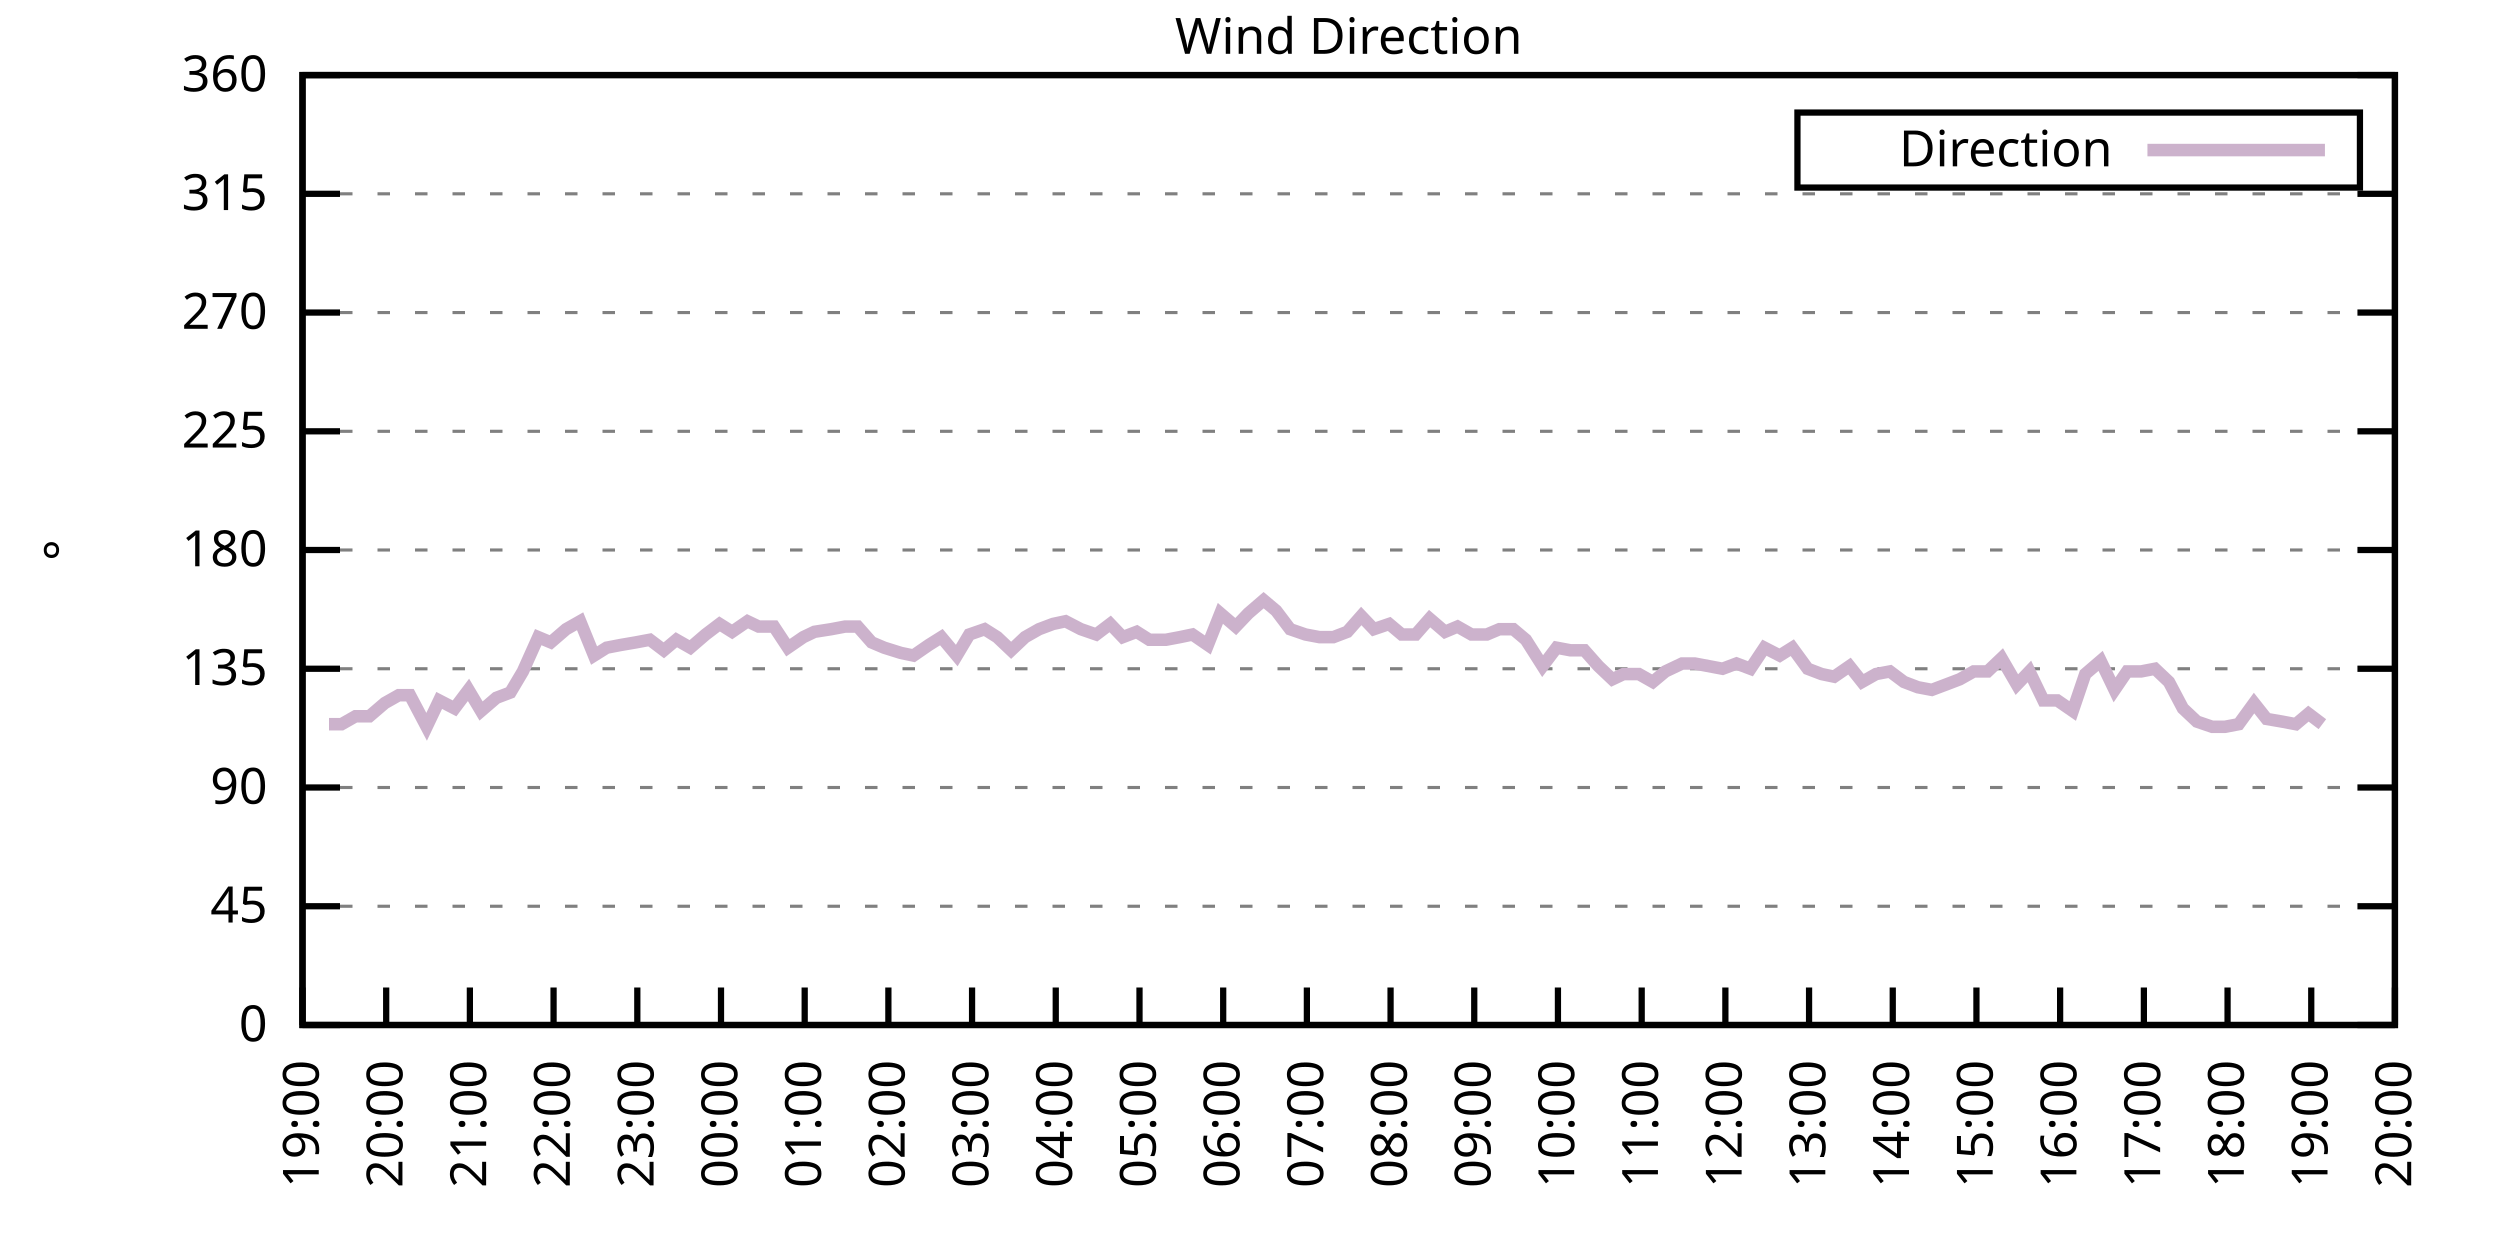
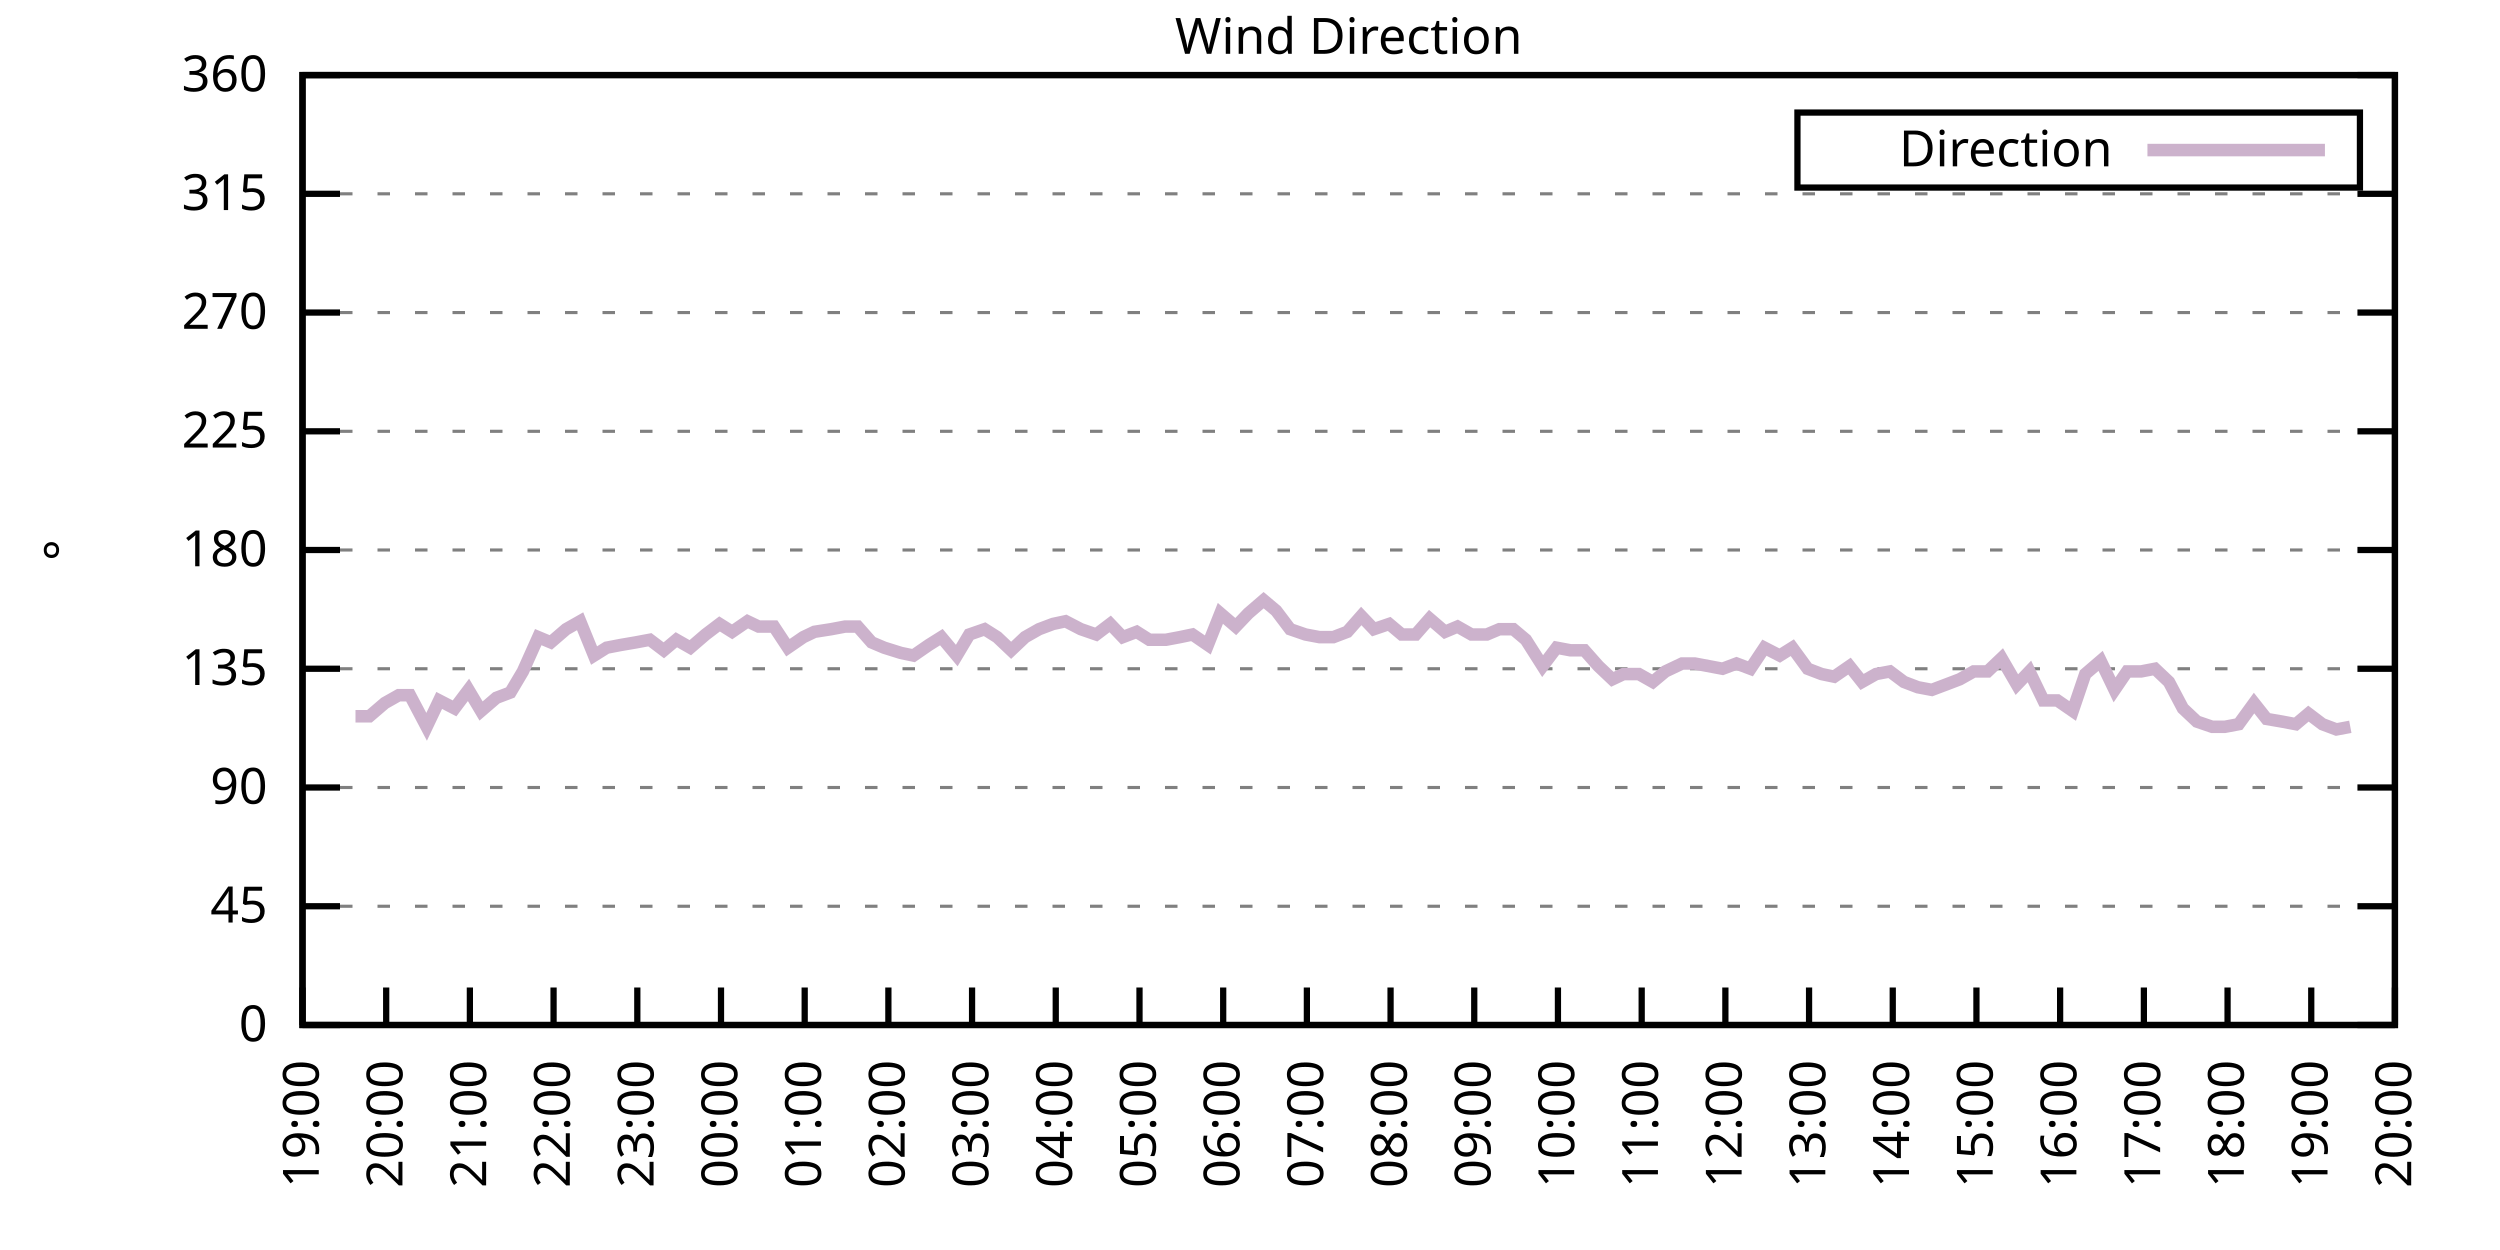
<svg xmlns="http://www.w3.org/2000/svg" xmlns:xlink="http://www.w3.org/1999/xlink" width="400" height="200" viewBox="0 0 400 200">
  <g id="gnuplot_canvas">
    <rect x="0" y="0" width="400" height="200" fill="none" />
    <defs>
      <circle id="gpDot" r="0.5" stroke-width="0.5" stroke="currentColor" />
      <path id="gpPt0" stroke-width="0.333" stroke="currentColor" d="M-1,0 h2 M0,-1 v2" />
      <path id="gpPt1" stroke-width="0.333" stroke="currentColor" d="M-1,-1 L1,1 M1,-1 L-1,1" />
      <path id="gpPt2" stroke-width="0.333" stroke="currentColor" d="M-1,0 L1,0 M0,-1 L0,1 M-1,-1 L1,1 M-1,1 L1,-1" />
      <rect id="gpPt3" stroke-width="0.333" stroke="currentColor" x="-1" y="-1" width="2" height="2" />
      <rect id="gpPt4" stroke-width="0.333" stroke="currentColor" fill="currentColor" x="-1" y="-1" width="2" height="2" />
      <circle id="gpPt5" stroke-width="0.333" stroke="currentColor" cx="0" cy="0" r="1" />
      <use xlink:href="#gpPt5" id="gpPt6" fill="currentColor" stroke="none" />
      <path id="gpPt7" stroke-width="0.333" stroke="currentColor" d="M0,-1.33 L-1.33,0.67 L1.33,0.67 z" />
      <use xlink:href="#gpPt7" id="gpPt8" fill="currentColor" stroke="none" />
      <use xlink:href="#gpPt7" id="gpPt9" stroke="currentColor" transform="rotate(180)" />
      <use xlink:href="#gpPt9" id="gpPt10" fill="currentColor" stroke="none" />
      <use xlink:href="#gpPt3" id="gpPt11" stroke="currentColor" transform="rotate(45)" />
      <use xlink:href="#gpPt11" id="gpPt12" fill="currentColor" stroke="none" />
      <path id="gpPt13" stroke-width="0.333" stroke="currentColor" d="M0,1.330 L1.265,0.411 L0.782,-1.067 L-0.782,-1.076 L-1.265,0.411 z" />
      <use xlink:href="#gpPt13" id="gpPt14" fill="currentColor" stroke="none" />
      <filter id="textbox" filterUnits="objectBoundingBox" x="0" y="0" height="1" width="1">
        <feFlood flood-color="white" flood-opacity="1" result="bgnd" />
        <feComposite in="SourceGraphic" in2="bgnd" operator="atop" />
      </filter>
      <filter id="greybox" filterUnits="objectBoundingBox" x="0" y="0" height="1" width="1">
        <feFlood flood-color="lightgrey" flood-opacity="1" result="grey" />
        <feComposite in="SourceGraphic" in2="grey" operator="atop" />
      </filter>
    </defs>
    <g fill="none" color="white" stroke="currentColor" stroke-width="1.00" stroke-linecap="butt" stroke-linejoin="miter">
</g>
    <g fill="none" color="black" stroke="currentColor" stroke-width="1.00" stroke-linecap="butt" stroke-linejoin="miter">
      <g stroke="none" shape-rendering="crispEdges">
        <polygon fill="rgb(255, 255, 255)" points="48.40,164.00 383.18,164.00 383.18,12.02 48.40,12.02 " />
      </g>
    </g>
    <g fill="none" color="black" stroke="currentColor" stroke-width="1.00" stroke-linecap="butt" stroke-linejoin="miter">
</g>
    <g fill="none" color="black" stroke="black" stroke-width="0.50" stroke-linecap="butt" stroke-linejoin="miter">
</g>
    <g fill="none" color="gray" stroke="currentColor" stroke-width="0.50" stroke-linecap="butt" stroke-linejoin="miter">
      <path stroke="gray" stroke-dasharray="2,4" class="gridline" d="M48.40,164.00 L383.19,164.00  " />
    </g>
    <g fill="none" color="gray" stroke="gray" stroke-width="1.00" stroke-linecap="butt" stroke-linejoin="miter">
</g>
    <g fill="none" color="black" stroke="currentColor" stroke-width="1.00" stroke-linecap="butt" stroke-linejoin="miter">
      <path stroke="black" d="M48.40,164.00 L54.40,164.00 M383.19,164.00 L377.19,164.00  " />
      <g transform="translate(42.80,166.60)" stroke="none" fill="black" font-family="Sans" font-size="8.00" text-anchor="end">
        <text>
          <tspan font-family="Sans"> 0</tspan>
        </text>
      </g>
    </g>
    <g fill="none" color="black" stroke="currentColor" stroke-width="1.00" stroke-linecap="butt" stroke-linejoin="miter">
</g>
    <g fill="none" color="black" stroke="black" stroke-width="0.50" stroke-linecap="butt" stroke-linejoin="miter">
</g>
    <g fill="none" color="gray" stroke="currentColor" stroke-width="0.50" stroke-linecap="butt" stroke-linejoin="miter">
      <path stroke="gray" stroke-dasharray="2,4" class="gridline" d="M48.40,145.00 L383.19,145.00  " />
    </g>
    <g fill="none" color="gray" stroke="gray" stroke-width="1.00" stroke-linecap="butt" stroke-linejoin="miter">
</g>
    <g fill="none" color="black" stroke="currentColor" stroke-width="1.00" stroke-linecap="butt" stroke-linejoin="miter">
      <path stroke="black" d="M48.40,145.00 L54.40,145.00 M383.19,145.00 L377.19,145.00  " />
      <g transform="translate(42.80,147.60)" stroke="none" fill="black" font-family="Sans" font-size="8.00" text-anchor="end">
        <text>
          <tspan font-family="Sans"> 45</tspan>
        </text>
      </g>
    </g>
    <g fill="none" color="black" stroke="currentColor" stroke-width="1.00" stroke-linecap="butt" stroke-linejoin="miter">
</g>
    <g fill="none" color="black" stroke="black" stroke-width="0.50" stroke-linecap="butt" stroke-linejoin="miter">
</g>
    <g fill="none" color="gray" stroke="currentColor" stroke-width="0.50" stroke-linecap="butt" stroke-linejoin="miter">
      <path stroke="gray" stroke-dasharray="2,4" class="gridline" d="M48.40,126.00 L383.19,126.00  " />
    </g>
    <g fill="none" color="gray" stroke="gray" stroke-width="1.00" stroke-linecap="butt" stroke-linejoin="miter">
</g>
    <g fill="none" color="black" stroke="currentColor" stroke-width="1.00" stroke-linecap="butt" stroke-linejoin="miter">
      <path stroke="black" d="M48.40,126.00 L54.40,126.00 M383.19,126.00 L377.19,126.00  " />
      <g transform="translate(42.80,128.60)" stroke="none" fill="black" font-family="Sans" font-size="8.00" text-anchor="end">
        <text>
          <tspan font-family="Sans"> 90</tspan>
        </text>
      </g>
    </g>
    <g fill="none" color="black" stroke="currentColor" stroke-width="1.00" stroke-linecap="butt" stroke-linejoin="miter">
</g>
    <g fill="none" color="black" stroke="black" stroke-width="0.50" stroke-linecap="butt" stroke-linejoin="miter">
</g>
    <g fill="none" color="gray" stroke="currentColor" stroke-width="0.50" stroke-linecap="butt" stroke-linejoin="miter">
      <path stroke="gray" stroke-dasharray="2,4" class="gridline" d="M48.40,107.00 L383.19,107.00  " />
    </g>
    <g fill="none" color="gray" stroke="gray" stroke-width="1.00" stroke-linecap="butt" stroke-linejoin="miter">
</g>
    <g fill="none" color="black" stroke="currentColor" stroke-width="1.00" stroke-linecap="butt" stroke-linejoin="miter">
      <path stroke="black" d="M48.40,107.00 L54.40,107.00 M383.19,107.00 L377.19,107.00  " />
      <g transform="translate(42.80,109.60)" stroke="none" fill="black" font-family="Sans" font-size="8.00" text-anchor="end">
        <text>
          <tspan font-family="Sans"> 135</tspan>
        </text>
      </g>
    </g>
    <g fill="none" color="black" stroke="currentColor" stroke-width="1.00" stroke-linecap="butt" stroke-linejoin="miter">
</g>
    <g fill="none" color="black" stroke="black" stroke-width="0.50" stroke-linecap="butt" stroke-linejoin="miter">
</g>
    <g fill="none" color="gray" stroke="currentColor" stroke-width="0.50" stroke-linecap="butt" stroke-linejoin="miter">
      <path stroke="gray" stroke-dasharray="2,4" class="gridline" d="M48.40,88.00 L383.19,88.00  " />
    </g>
    <g fill="none" color="gray" stroke="gray" stroke-width="1.00" stroke-linecap="butt" stroke-linejoin="miter">
</g>
    <g fill="none" color="black" stroke="currentColor" stroke-width="1.00" stroke-linecap="butt" stroke-linejoin="miter">
      <path stroke="black" d="M48.40,88.00 L54.40,88.00 M383.19,88.00 L377.19,88.00  " />
      <g transform="translate(42.80,90.60)" stroke="none" fill="black" font-family="Sans" font-size="8.00" text-anchor="end">
        <text>
          <tspan font-family="Sans"> 180</tspan>
        </text>
      </g>
    </g>
    <g fill="none" color="black" stroke="currentColor" stroke-width="1.00" stroke-linecap="butt" stroke-linejoin="miter">
</g>
    <g fill="none" color="black" stroke="black" stroke-width="0.50" stroke-linecap="butt" stroke-linejoin="miter">
</g>
    <g fill="none" color="gray" stroke="currentColor" stroke-width="0.50" stroke-linecap="butt" stroke-linejoin="miter">
      <path stroke="gray" stroke-dasharray="2,4" class="gridline" d="M48.40,69.01 L383.19,69.01  " />
    </g>
    <g fill="none" color="gray" stroke="gray" stroke-width="1.00" stroke-linecap="butt" stroke-linejoin="miter">
</g>
    <g fill="none" color="black" stroke="currentColor" stroke-width="1.00" stroke-linecap="butt" stroke-linejoin="miter">
      <path stroke="black" d="M48.40,69.01 L54.40,69.01 M383.19,69.01 L377.19,69.01  " />
      <g transform="translate(42.80,71.61)" stroke="none" fill="black" font-family="Sans" font-size="8.00" text-anchor="end">
        <text>
          <tspan font-family="Sans"> 225</tspan>
        </text>
      </g>
    </g>
    <g fill="none" color="black" stroke="currentColor" stroke-width="1.00" stroke-linecap="butt" stroke-linejoin="miter">
</g>
    <g fill="none" color="black" stroke="black" stroke-width="0.50" stroke-linecap="butt" stroke-linejoin="miter">
</g>
    <g fill="none" color="gray" stroke="currentColor" stroke-width="0.50" stroke-linecap="butt" stroke-linejoin="miter">
      <path stroke="gray" stroke-dasharray="2,4" class="gridline" d="M48.40,50.01 L383.19,50.01  " />
    </g>
    <g fill="none" color="gray" stroke="gray" stroke-width="1.00" stroke-linecap="butt" stroke-linejoin="miter">
</g>
    <g fill="none" color="black" stroke="currentColor" stroke-width="1.00" stroke-linecap="butt" stroke-linejoin="miter">
      <path stroke="black" d="M48.40,50.01 L54.40,50.01 M383.19,50.01 L377.19,50.01  " />
      <g transform="translate(42.80,52.61)" stroke="none" fill="black" font-family="Sans" font-size="8.00" text-anchor="end">
        <text>
          <tspan font-family="Sans"> 270</tspan>
        </text>
      </g>
    </g>
    <g fill="none" color="black" stroke="currentColor" stroke-width="1.00" stroke-linecap="butt" stroke-linejoin="miter">
</g>
    <g fill="none" color="black" stroke="black" stroke-width="0.50" stroke-linecap="butt" stroke-linejoin="miter">
</g>
    <g fill="none" color="gray" stroke="currentColor" stroke-width="0.50" stroke-linecap="butt" stroke-linejoin="miter">
      <path stroke="gray" stroke-dasharray="2,4" class="gridline" d="M48.40,31.01 L383.19,31.01  " />
    </g>
    <g fill="none" color="gray" stroke="gray" stroke-width="1.00" stroke-linecap="butt" stroke-linejoin="miter">
</g>
    <g fill="none" color="black" stroke="currentColor" stroke-width="1.00" stroke-linecap="butt" stroke-linejoin="miter">
      <path stroke="black" d="M48.40,31.01 L54.40,31.01 M383.19,31.01 L377.19,31.01  " />
      <g transform="translate(42.80,33.61)" stroke="none" fill="black" font-family="Sans" font-size="8.00" text-anchor="end">
        <text>
          <tspan font-family="Sans"> 315</tspan>
        </text>
      </g>
    </g>
    <g fill="none" color="black" stroke="currentColor" stroke-width="1.00" stroke-linecap="butt" stroke-linejoin="miter">
</g>
    <g fill="none" color="black" stroke="black" stroke-width="0.50" stroke-linecap="butt" stroke-linejoin="miter">
</g>
    <g fill="none" color="gray" stroke="currentColor" stroke-width="0.50" stroke-linecap="butt" stroke-linejoin="miter">
      <path stroke="gray" stroke-dasharray="2,4" class="gridline" d="M48.40,12.01 L383.19,12.01  " />
    </g>
    <g fill="none" color="gray" stroke="gray" stroke-width="1.00" stroke-linecap="butt" stroke-linejoin="miter">
</g>
    <g fill="none" color="black" stroke="currentColor" stroke-width="1.00" stroke-linecap="butt" stroke-linejoin="miter">
      <path stroke="black" d="M48.40,12.01 L54.40,12.01 M383.19,12.01 L377.19,12.01  " />
      <g transform="translate(42.80,14.61)" stroke="none" fill="black" font-family="Sans" font-size="8.00" text-anchor="end">
        <text>
          <tspan font-family="Sans"> 360</tspan>
        </text>
      </g>
    </g>
    <g fill="none" color="black" stroke="currentColor" stroke-width="1.00" stroke-linecap="butt" stroke-linejoin="miter">
      <path stroke="black" d="M48.40,164.00 L48.40,158.00  " />
      <g transform="translate(51.00,169.60) rotate(270.00)" stroke="none" fill="black" font-family="Sans" font-size="8.00" text-anchor="end">
        <text>
          <tspan font-family="Sans">19:00</tspan>
        </text>
      </g>
    </g>
    <g fill="none" color="black" stroke="currentColor" stroke-width="1.00" stroke-linecap="butt" stroke-linejoin="miter">
      <path stroke="black" d="M61.79,164.00 L61.79,158.00  " />
      <g transform="translate(64.39,169.60) rotate(270.00)" stroke="none" fill="black" font-family="Sans" font-size="8.00" text-anchor="end">
        <text>
          <tspan font-family="Sans">20:00</tspan>
        </text>
      </g>
    </g>
    <g fill="none" color="black" stroke="currentColor" stroke-width="1.00" stroke-linecap="butt" stroke-linejoin="miter">
      <path stroke="black" d="M75.18,164.00 L75.18,158.00  " />
      <g transform="translate(77.78,169.60) rotate(270.00)" stroke="none" fill="black" font-family="Sans" font-size="8.00" text-anchor="end">
        <text>
          <tspan font-family="Sans">21:00</tspan>
        </text>
      </g>
    </g>
    <g fill="none" color="black" stroke="currentColor" stroke-width="1.00" stroke-linecap="butt" stroke-linejoin="miter">
      <path stroke="black" d="M88.57,164.00 L88.57,158.00  " />
      <g transform="translate(91.17,169.60) rotate(270.00)" stroke="none" fill="black" font-family="Sans" font-size="8.00" text-anchor="end">
        <text>
          <tspan font-family="Sans">22:00</tspan>
        </text>
      </g>
    </g>
    <g fill="none" color="black" stroke="currentColor" stroke-width="1.00" stroke-linecap="butt" stroke-linejoin="miter">
      <path stroke="black" d="M101.97,164.00 L101.97,158.00  " />
      <g transform="translate(104.57,169.60) rotate(270.00)" stroke="none" fill="black" font-family="Sans" font-size="8.00" text-anchor="end">
        <text>
          <tspan font-family="Sans">23:00</tspan>
        </text>
      </g>
    </g>
    <g fill="none" color="black" stroke="currentColor" stroke-width="1.00" stroke-linecap="butt" stroke-linejoin="miter">
      <path stroke="black" d="M115.36,164.00 L115.36,158.00  " />
      <g transform="translate(117.96,169.60) rotate(270.00)" stroke="none" fill="black" font-family="Sans" font-size="8.00" text-anchor="end">
        <text>
          <tspan font-family="Sans">00:00</tspan>
        </text>
      </g>
    </g>
    <g fill="none" color="black" stroke="currentColor" stroke-width="1.00" stroke-linecap="butt" stroke-linejoin="miter">
      <path stroke="black" d="M128.75,164.00 L128.75,158.00  " />
      <g transform="translate(131.35,169.60) rotate(270.00)" stroke="none" fill="black" font-family="Sans" font-size="8.00" text-anchor="end">
        <text>
          <tspan font-family="Sans">01:00</tspan>
        </text>
      </g>
    </g>
    <g fill="none" color="black" stroke="currentColor" stroke-width="1.00" stroke-linecap="butt" stroke-linejoin="miter">
      <path stroke="black" d="M142.14,164.00 L142.14,158.00  " />
      <g transform="translate(144.74,169.60) rotate(270.00)" stroke="none" fill="black" font-family="Sans" font-size="8.00" text-anchor="end">
        <text>
          <tspan font-family="Sans">02:00</tspan>
        </text>
      </g>
    </g>
    <g fill="none" color="black" stroke="currentColor" stroke-width="1.00" stroke-linecap="butt" stroke-linejoin="miter">
      <path stroke="black" d="M155.53,164.00 L155.53,158.00  " />
      <g transform="translate(158.13,169.60) rotate(270.00)" stroke="none" fill="black" font-family="Sans" font-size="8.00" text-anchor="end">
        <text>
          <tspan font-family="Sans">03:00</tspan>
        </text>
      </g>
    </g>
    <g fill="none" color="black" stroke="currentColor" stroke-width="1.00" stroke-linecap="butt" stroke-linejoin="miter">
      <path stroke="black" d="M168.92,164.00 L168.92,158.00  " />
      <g transform="translate(171.52,169.60) rotate(270.00)" stroke="none" fill="black" font-family="Sans" font-size="8.00" text-anchor="end">
        <text>
          <tspan font-family="Sans">04:00</tspan>
        </text>
      </g>
    </g>
    <g fill="none" color="black" stroke="currentColor" stroke-width="1.00" stroke-linecap="butt" stroke-linejoin="miter">
      <path stroke="black" d="M182.32,164.00 L182.32,158.00  " />
      <g transform="translate(184.92,169.60) rotate(270.00)" stroke="none" fill="black" font-family="Sans" font-size="8.00" text-anchor="end">
        <text>
          <tspan font-family="Sans">05:00</tspan>
        </text>
      </g>
    </g>
    <g fill="none" color="black" stroke="currentColor" stroke-width="1.00" stroke-linecap="butt" stroke-linejoin="miter">
      <path stroke="black" d="M195.71,164.00 L195.71,158.00  " />
      <g transform="translate(198.31,169.60) rotate(270.00)" stroke="none" fill="black" font-family="Sans" font-size="8.00" text-anchor="end">
        <text>
          <tspan font-family="Sans">06:00</tspan>
        </text>
      </g>
    </g>
    <g fill="none" color="black" stroke="currentColor" stroke-width="1.00" stroke-linecap="butt" stroke-linejoin="miter">
      <path stroke="black" d="M209.10,164.00 L209.10,158.00  " />
      <g transform="translate(211.70,169.60) rotate(270.00)" stroke="none" fill="black" font-family="Sans" font-size="8.00" text-anchor="end">
        <text>
          <tspan font-family="Sans">07:00</tspan>
        </text>
      </g>
    </g>
    <g fill="none" color="black" stroke="currentColor" stroke-width="1.00" stroke-linecap="butt" stroke-linejoin="miter">
      <path stroke="black" d="M222.49,164.00 L222.49,158.00  " />
      <g transform="translate(225.09,169.60) rotate(270.00)" stroke="none" fill="black" font-family="Sans" font-size="8.00" text-anchor="end">
        <text>
          <tspan font-family="Sans">08:00</tspan>
        </text>
      </g>
    </g>
    <g fill="none" color="black" stroke="currentColor" stroke-width="1.00" stroke-linecap="butt" stroke-linejoin="miter">
      <path stroke="black" d="M235.88,164.00 L235.88,158.00  " />
      <g transform="translate(238.48,169.60) rotate(270.00)" stroke="none" fill="black" font-family="Sans" font-size="8.00" text-anchor="end">
        <text>
          <tspan font-family="Sans">09:00</tspan>
        </text>
      </g>
    </g>
    <g fill="none" color="black" stroke="currentColor" stroke-width="1.00" stroke-linecap="butt" stroke-linejoin="miter">
      <path stroke="black" d="M249.27,164.00 L249.27,158.00  " />
      <g transform="translate(251.87,169.60) rotate(270.00)" stroke="none" fill="black" font-family="Sans" font-size="8.00" text-anchor="end">
        <text>
          <tspan font-family="Sans">10:00</tspan>
        </text>
      </g>
    </g>
    <g fill="none" color="black" stroke="currentColor" stroke-width="1.00" stroke-linecap="butt" stroke-linejoin="miter">
      <path stroke="black" d="M262.67,164.00 L262.67,158.00  " />
      <g transform="translate(265.27,169.60) rotate(270.00)" stroke="none" fill="black" font-family="Sans" font-size="8.00" text-anchor="end">
        <text>
          <tspan font-family="Sans">11:00</tspan>
        </text>
      </g>
    </g>
    <g fill="none" color="black" stroke="currentColor" stroke-width="1.00" stroke-linecap="butt" stroke-linejoin="miter">
      <path stroke="black" d="M276.06,164.00 L276.06,158.00  " />
      <g transform="translate(278.66,169.60) rotate(270.00)" stroke="none" fill="black" font-family="Sans" font-size="8.00" text-anchor="end">
        <text>
          <tspan font-family="Sans">12:00</tspan>
        </text>
      </g>
    </g>
    <g fill="none" color="black" stroke="currentColor" stroke-width="1.00" stroke-linecap="butt" stroke-linejoin="miter">
      <path stroke="black" d="M289.45,164.00 L289.45,158.00  " />
      <g transform="translate(292.05,169.60) rotate(270.00)" stroke="none" fill="black" font-family="Sans" font-size="8.00" text-anchor="end">
        <text>
          <tspan font-family="Sans">13:00</tspan>
        </text>
      </g>
    </g>
    <g fill="none" color="black" stroke="currentColor" stroke-width="1.00" stroke-linecap="butt" stroke-linejoin="miter">
      <path stroke="black" d="M302.84,164.00 L302.84,158.00  " />
      <g transform="translate(305.44,169.60) rotate(270.00)" stroke="none" fill="black" font-family="Sans" font-size="8.00" text-anchor="end">
        <text>
          <tspan font-family="Sans">14:00</tspan>
        </text>
      </g>
    </g>
    <g fill="none" color="black" stroke="currentColor" stroke-width="1.00" stroke-linecap="butt" stroke-linejoin="miter">
      <path stroke="black" d="M316.23,164.00 L316.23,158.00  " />
      <g transform="translate(318.83,169.60) rotate(270.00)" stroke="none" fill="black" font-family="Sans" font-size="8.00" text-anchor="end">
        <text>
          <tspan font-family="Sans">15:00</tspan>
        </text>
      </g>
    </g>
    <g fill="none" color="black" stroke="currentColor" stroke-width="1.00" stroke-linecap="butt" stroke-linejoin="miter">
      <path stroke="black" d="M329.62,164.00 L329.62,158.00  " />
      <g transform="translate(332.22,169.60) rotate(270.00)" stroke="none" fill="black" font-family="Sans" font-size="8.00" text-anchor="end">
        <text>
          <tspan font-family="Sans">16:00</tspan>
        </text>
      </g>
    </g>
    <g fill="none" color="black" stroke="currentColor" stroke-width="1.00" stroke-linecap="butt" stroke-linejoin="miter">
      <path stroke="black" d="M343.02,164.00 L343.02,158.00  " />
      <g transform="translate(345.62,169.60) rotate(270.00)" stroke="none" fill="black" font-family="Sans" font-size="8.00" text-anchor="end">
        <text>
          <tspan font-family="Sans">17:00</tspan>
        </text>
      </g>
    </g>
    <g fill="none" color="black" stroke="currentColor" stroke-width="1.00" stroke-linecap="butt" stroke-linejoin="miter">
      <path stroke="black" d="M356.41,164.00 L356.41,158.00  " />
      <g transform="translate(359.01,169.60) rotate(270.00)" stroke="none" fill="black" font-family="Sans" font-size="8.00" text-anchor="end">
        <text>
          <tspan font-family="Sans">18:00</tspan>
        </text>
      </g>
    </g>
    <g fill="none" color="black" stroke="currentColor" stroke-width="1.00" stroke-linecap="butt" stroke-linejoin="miter">
      <path stroke="black" d="M369.80,164.00 L369.80,158.00  " />
      <g transform="translate(372.40,169.60) rotate(270.00)" stroke="none" fill="black" font-family="Sans" font-size="8.00" text-anchor="end">
        <text>
          <tspan font-family="Sans">19:00</tspan>
        </text>
      </g>
    </g>
    <g fill="none" color="black" stroke="currentColor" stroke-width="1.00" stroke-linecap="butt" stroke-linejoin="miter">
      <path stroke="black" d="M383.19,164.00 L383.19,158.00  " />
      <g transform="translate(385.79,169.60) rotate(270.00)" stroke="none" fill="black" font-family="Sans" font-size="8.00" text-anchor="end">
        <text>
          <tspan font-family="Sans">20:00</tspan>
        </text>
      </g>
    </g>
    <g fill="none" color="black" stroke="currentColor" stroke-width="1.00" stroke-linecap="butt" stroke-linejoin="miter">
</g>
    <g fill="none" color="black" stroke="currentColor" stroke-width="1.00" stroke-linecap="butt" stroke-linejoin="miter">
      <path stroke="black" d="M48.40,12.01 L48.40,164.00 L383.19,164.00 L383.19,12.01 L48.40,12.01 Z  " />
    </g>
    <g fill="none" color="black" stroke="currentColor" stroke-width="1.00" stroke-linecap="butt" stroke-linejoin="miter">
</g>
    <g fill="none" color="black" stroke="currentColor" stroke-width="1.00" stroke-linecap="butt" stroke-linejoin="miter">
      <path stroke="black" d="M287.59,30.01 L287.59,18.01 L377.59,18.01 L377.59,30.01 L287.59,30.01 Z  " />
    </g>
    <g id="Wind_direction_plot_1">
      <g fill="none" color="white" stroke="black" stroke-width="2.00" stroke-linecap="butt" stroke-linejoin="miter">
</g>
      <g fill="none" color="black" stroke="currentColor" stroke-width="2.00" stroke-linecap="butt" stroke-linejoin="miter">
        <g transform="translate(337.99,26.61)" stroke="none" fill="black" font-family="Sans" font-size="8.00" text-anchor="end">
          <text>
            <tspan font-family="Sans">Direction</tspan>
          </text>
        </g>
      </g>
      <g fill="none" color="black" stroke="currentColor" stroke-width="2.00" stroke-linecap="butt" stroke-linejoin="miter">
-         <path stroke="rgb(204, 178, 204)" d="M343.59,24.01 L371.99,24.01 M52.64,115.87 L54.65,115.87 L56.88,114.60 L59.11,114.60 L61.57,112.49 L63.80,111.23   L65.59,111.23 L68.26,116.29 L70.27,112.07 L72.73,113.34 L74.96,110.38 L76.97,113.76 L79.42,111.65 L81.66,110.80   L83.66,107.43 L86.12,101.94 L88.13,102.78 L90.58,100.67 L92.82,99.40 L95.05,104.89 L97.06,103.63 L99.29,103.20   L101.74,102.78 L103.98,102.36 L106.21,104.05 L108.22,102.36 L110.45,103.63 L112.90,101.52 L115.13,99.83 L117.14,101.09   L119.60,99.40 L121.38,100.25 L123.84,100.25 L126.07,103.63 L128.53,101.94 L130.31,101.09 L132.99,100.67 L135.22,100.25   L137.23,100.25 L139.46,102.78 L141.47,103.63 L144.15,104.47 L146.16,104.89 L148.61,103.20 L150.62,101.94 L153.08,104.89   L155.09,101.52 L157.54,100.67 L159.55,101.94 L161.78,104.05 L164.01,101.94 L166.25,100.67 L168.48,99.83 L170.49,99.40   L172.94,100.67 L175.40,101.52 L177.63,99.83 L179.64,101.94 L181.87,101.09 L183.88,102.36 L186.56,102.36 L188.79,101.94   L190.80,101.52 L193.25,103.20 L195.26,98.14 L197.72,100.25 L199.73,98.14 L202.18,96.03 L204.19,97.72 L206.42,100.67   L208.88,101.52 L211.11,101.94 L213.34,101.94 L215.57,101.09 L217.80,98.56 L219.81,100.67 L222.27,99.83 L224.28,101.52   L226.51,101.52 L228.74,98.98 L231.20,101.09 L233.20,100.25 L235.44,101.52 L237.89,101.52 L239.90,100.67 L242.13,100.67   L244.14,102.36 L246.82,106.58 L249.05,103.63 L251.28,104.05 L253.51,104.05 L255.75,106.58 L257.98,108.69 L259.76,107.85   L262.22,107.85 L264.45,109.11 L266.46,107.43 L269.14,106.16 L271.15,106.16 L273.38,106.58 L275.61,107.00 L277.84,106.16   L280.07,107.00 L282.31,103.63 L284.76,104.89 L286.77,103.63 L289.23,107.00 L291.46,107.85 L293.47,108.27 L295.92,106.58   L297.93,109.11 L300.16,107.85 L302.39,107.43 L304.63,109.11 L306.86,109.96 L309.09,110.38 L311.32,109.54 L313.55,108.69   L315.79,107.43 L318.02,107.43 L320.25,105.31 L322.70,109.54 L324.71,107.43 L326.95,112.07 L329.18,112.07 L331.63,113.76   L333.64,107.85 L336.10,105.74 L338.33,110.38 L340.34,107.43 L342.57,107.43 L344.80,107.00 L347.03,109.11 L349.26,113.34   L351.50,115.45 L353.95,116.29 L355.96,116.29 L358.19,115.87 L360.65,112.49 L362.66,115.03 L365.11,115.45 L367.34,115.87   L369.35,114.18 L371.58,115.87  " />
+         <path stroke="rgb(204, 178, 204)" d="M343.59,24.01 L371.99,24.01 M56.88,114.60 L59.11,114.60 L61.57,112.49 L63.80,111.23 L65.59,111.23 L68.26,116.29   L70.27,112.07 L72.73,113.34 L74.96,110.38 L76.97,113.76 L79.42,111.65 L81.66,110.80 L83.66,107.43 L86.12,101.94   L88.13,102.78 L90.58,100.67 L92.82,99.40 L95.05,104.89 L97.06,103.63 L99.29,103.20 L101.74,102.78 L103.98,102.36   L106.21,104.05 L108.22,102.36 L110.45,103.63 L112.90,101.52 L115.13,99.83 L117.14,101.09 L119.60,99.40 L121.38,100.25   L123.84,100.25 L126.07,103.63 L128.53,101.94 L130.31,101.09 L132.99,100.67 L135.22,100.25 L137.23,100.25 L139.46,102.78   L141.47,103.63 L144.15,104.47 L146.16,104.89 L148.61,103.20 L150.62,101.94 L153.08,104.89 L155.09,101.52 L157.54,100.67   L159.55,101.94 L161.78,104.05 L164.01,101.94 L166.25,100.67 L168.48,99.83 L170.49,99.40 L172.94,100.67 L175.40,101.52   L177.63,99.83 L179.64,101.94 L181.87,101.09 L183.88,102.36 L186.56,102.36 L188.79,101.94 L190.80,101.52 L193.25,103.20   L195.26,98.14 L197.72,100.25 L199.73,98.14 L202.18,96.03 L204.19,97.72 L206.42,100.67 L208.88,101.52 L211.11,101.94   L213.34,101.94 L215.57,101.09 L217.80,98.56 L219.81,100.67 L222.27,99.83 L224.28,101.52 L226.51,101.52 L228.74,98.98   L231.20,101.09 L233.20,100.25 L235.44,101.52 L237.89,101.52 L239.90,100.67 L242.13,100.67 L244.14,102.36 L246.82,106.58   L249.05,103.63 L251.28,104.05 L253.51,104.05 L255.75,106.58 L257.98,108.69 L259.76,107.85 L262.22,107.85 L264.45,109.11   L266.46,107.43 L269.14,106.16 L271.15,106.16 L273.38,106.58 L275.61,107.00 L277.84,106.16 L280.07,107.00 L282.31,103.63   L284.76,104.89 L286.77,103.63 L289.23,107.00 L291.46,107.85 L293.47,108.27 L295.92,106.58 L297.93,109.11 L300.16,107.85   L302.39,107.43 L304.63,109.11 L306.86,109.96 L309.09,110.38 L311.32,109.54 L313.55,108.69 L315.79,107.43 L318.02,107.43   L320.25,105.31 L322.70,109.54 L324.71,107.43 L326.95,112.07 L329.18,112.07 L331.63,113.76 L333.64,107.85 L336.10,105.74   L338.33,110.38 L340.34,107.43 L342.57,107.43 L344.80,107.00 L347.03,109.11 L349.26,113.34 L351.50,115.45 L353.95,116.29   L355.96,116.29 L358.19,115.87 L360.65,112.49 L362.66,115.03 L365.11,115.45 L367.34,115.87 L369.35,114.18 L371.58,115.87   L373.82,116.71 L376.05,116.29  " />
      </g>
    </g>
    <g fill="none" color="black" stroke="currentColor" stroke-width="2.00" stroke-linecap="butt" stroke-linejoin="miter">
</g>
    <g fill="none" color="black" stroke="black" stroke-width="1.00" stroke-linecap="butt" stroke-linejoin="miter">
</g>
    <g fill="none" color="black" stroke="currentColor" stroke-width="1.00" stroke-linecap="butt" stroke-linejoin="miter">
      <path stroke="black" d="M48.40,12.01 L48.40,164.00 L383.19,164.00 L383.19,12.01 L48.40,12.01 Z  " />
      <g transform="translate(12.80,88.01) rotate(270.00)" stroke="none" fill="black" font-family="Sans" font-size="8.00" text-anchor="middle">
        <text>
          <tspan font-family="Sans">°</tspan>
        </text>
      </g>
    </g>
    <g fill="none" color="black" stroke="currentColor" stroke-width="1.00" stroke-linecap="butt" stroke-linejoin="miter">
</g>
    <g fill="none" color="black" stroke="currentColor" stroke-width="1.00" stroke-linecap="butt" stroke-linejoin="miter">
      <g transform="translate(215.79,8.61)" stroke="none" fill="black" font-family="Sans" font-size="8.00" text-anchor="middle">
        <text>
          <tspan font-family="Sans">Wind Direction</tspan>
        </text>
      </g>
    </g>
    <g fill="none" color="black" stroke="currentColor" stroke-width="1.00" stroke-linecap="butt" stroke-linejoin="miter">
</g>
  </g>
</svg>
